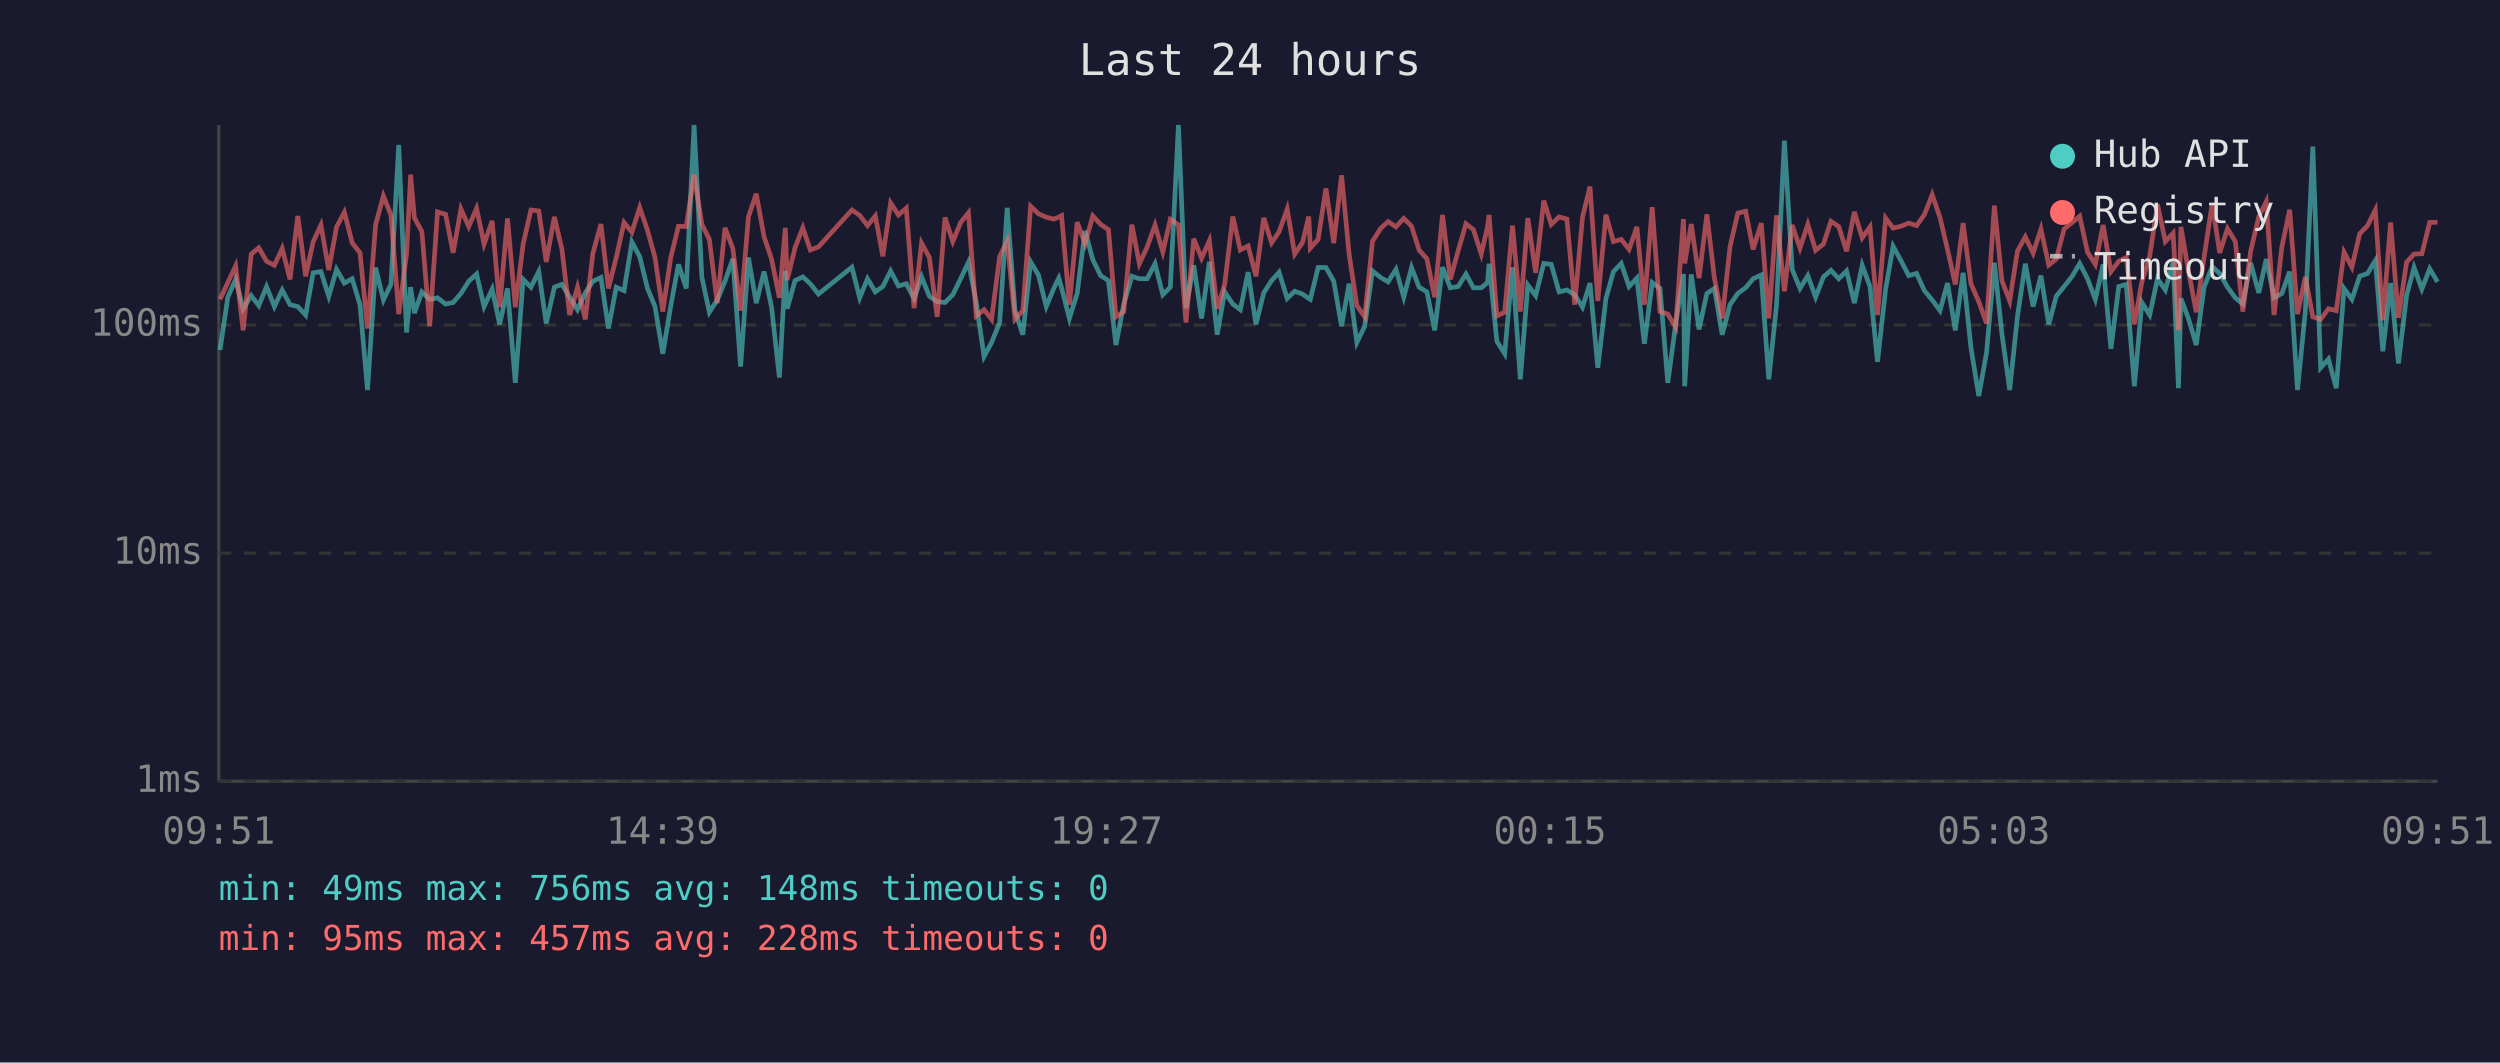
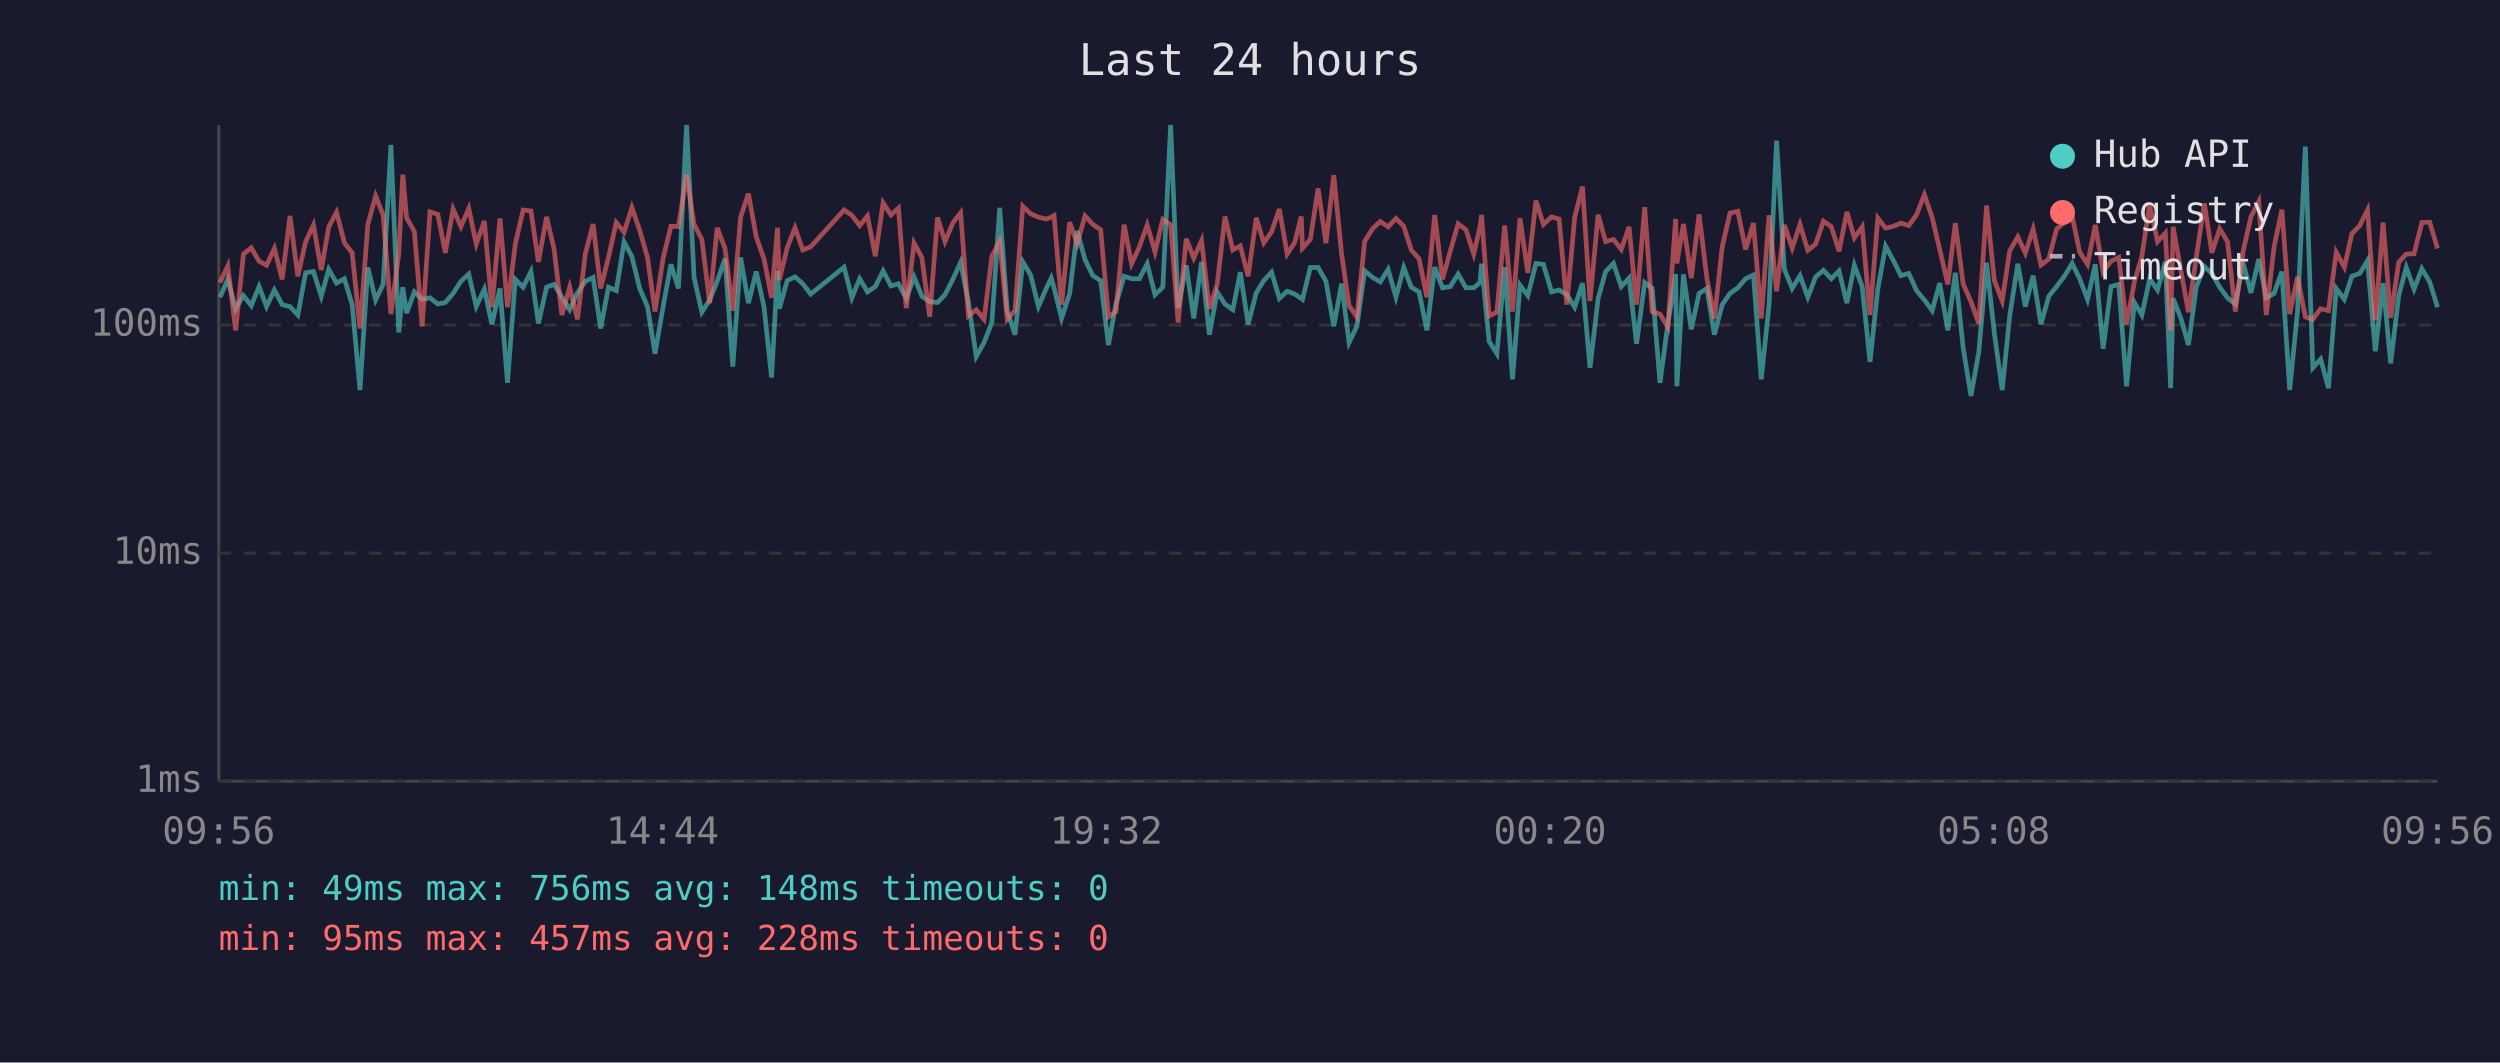
<svg xmlns="http://www.w3.org/2000/svg" viewBox="0 0 800 340" font-family="monospace" font-size="12">
  <rect width="800" height="340" fill="#1a1a2e" />
  <text x="400" y="24" fill="#e0e0e0" font-size="14" text-anchor="middle">Last 24 hours</text>
  <line x1="70" y1="40" x2="70" y2="250" stroke="#444" stroke-width="1" />
  <line x1="70" y1="250" x2="780" y2="250" stroke="#444" stroke-width="1" />
  <line x1="70" y1="250" x2="780" y2="250" stroke="#333" stroke-width="1" stroke-dasharray="4" />
  <text x="65" y="250" fill="#888" text-anchor="end" dominant-baseline="middle">1ms</text>
  <line x1="70" y1="177" x2="780" y2="177" stroke="#333" stroke-width="1" stroke-dasharray="4" />
  <text x="65" y="177" fill="#888" text-anchor="end" dominant-baseline="middle">10ms</text>
  <line x1="70" y1="104" x2="780" y2="104" stroke="#333" stroke-width="1" stroke-dasharray="4" />
  <text x="65" y="104" fill="#888" text-anchor="end" dominant-baseline="middle">100ms</text>
-   <text x="70" y="270" fill="#888" text-anchor="middle">09:51</text>
-   <text x="212" y="270" fill="#888" text-anchor="middle">14:39</text>
-   <text x="354" y="270" fill="#888" text-anchor="middle">19:27</text>
-   <text x="496" y="270" fill="#888" text-anchor="middle">00:15</text>
-   <text x="638" y="270" fill="#888" text-anchor="middle">05:03</text>
-   <text x="780" y="270" fill="#888" text-anchor="middle">09:51</text>
-   <polyline points="70.4,112.0 72.9,95.1 75.4,89.4 77.8,98.8 80.4,94.6 82.8,97.8 85.3,91.7 87.8,98.1 90.3,92.8 92.8,97.5 95.3,98.1 97.8,100.8 100.2,87.3 102.7,86.9 105.2,94.8 107.7,86.2 110.2,90.6 112.7,89.2 115.2,97.5 117.6,124.8 120.2,85.6 122.7,96.0 125.1,91.0 127.6,46.4 130.1,106.4 131.4,91.9 132.6,100.2 135.0,93.4 137.5,95.8 140.0,95.3 142.6,97.3 145.0,96.8 147.5,93.9 150.0,90.0 152.5,87.7 154.9,98.1 157.5,92.5 159.9,103.8 162.4,92.3 164.9,122.5 167.4,89.4 169.9,91.9 172.4,86.9 174.8,103.5 177.4,91.9 179.8,91.0 182.3,95.1 184.8,99.1 187.3,93.7 189.7,90.0 192.3,88.8 194.7,105.1 197.2,91.9 199.7,93.0 202.2,77.4 204.7,82.1 207.2,92.3 209.6,98.1 212.1,113.2 214.6,98.1 217.1,84.6 219.6,92.3 222.1,40.0 224.6,88.8 227.0,99.9 229.5,96.0 232.0,90.0 234.5,82.8 237.0,117.3 239.5,82.4 242.0,97.0 244.5,86.9 246.9,98.3 249.4,120.8 251.3,86.7 251.9,98.8 254.4,89.8 256.9,88.6 259.3,90.8 261.9,94.1 272.6,85.5 275.1,95.3 277.6,89.2 280.1,93.4 282.5,91.7 285.0,86.7 287.5,91.5 290.0,90.8 292.5,95.5 294.9,88.6 297.4,94.8 299.9,96.5 302.4,96.8 304.9,94.3 307.4,89.2 309.9,83.9 312.4,96.8 314.9,114.1 317.3,109.6 319.9,103.2 322.3,66.5 324.8,99.4 327.3,107.1 329.8,83.8 332.3,88.0 334.8,98.1 337.2,92.3 338.8,89.0 339.7,92.1 342.2,101.9 344.7,93.9 347.2,73.9 349.7,83.1 352.2,88.2 354.7,89.8 357.1,110.4 359.6,97.3 362.2,88.4 364.6,89.2 367.1,89.2 369.6,84.4 372.1,94.3 374.5,91.9 377.1,40.0 379.5,98.6 382.0,84.9 384.5,101.9 387.0,83.8 389.5,107.1 391.9,93.4 394.5,97.3 396.9,99.1 399.4,87.1 401.9,103.8 404.4,93.7 406.9,89.8 409.3,87.1 411.9,95.5 414.3,93.2 416.8,94.1 418.8,95.5 419.3,95.8 421.8,85.6 424.3,85.6 426.8,90.0 429.3,104.4 431.7,90.8 434.2,109.6 436.7,104.4 439.2,86.7 441.8,88.8 444.2,90.2 446.7,86.2 449.2,95.1 451.7,85.6 454.1,91.9 456.6,93.4 459.1,105.7 461.6,85.5 464.1,92.1 466.6,91.7 469.1,87.7 471.5,92.1 474.0,92.1 476.0,90.4 476.5,84.4 479.0,109.2 481.5,113.2 484.0,85.5 486.5,121.4 488.9,91.2 491.4,94.6 494.0,84.3 496.4,84.6 498.9,93.4 501.4,92.8 503.9,94.3 506.4,98.3 508.8,90.6 511.3,117.7 513.9,95.5 516.3,86.9 518.8,84.3 521.3,91.7 523.8,89.0 526.2,110.0 528.7,90.4 531.2,92.3 533.7,122.5 536.2,103.8 538.7,87.7 539.1,123.6 541.2,87.8 543.7,105.4 546.2,93.9 548.6,92.3 551.1,107.1 553.6,97.5 556.1,93.9 558.6,92.1 561.0,89.2 563.6,88.0 566.0,121.4 568.5,97.5 571.0,45.0 573.5,86.2 576.0,92.3 578.5,88.2 581.0,95.1 583.5,88.6 585.9,86.5 588.4,89.2 590.9,86.7 593.4,97.0 595.9,84.9 598.4,91.7 600.8,115.8 603.4,92.5 605.8,78.8 608.3,83.4 610.8,88.2 613.3,87.5 615.8,93.0 618.3,96.0 620.8,99.4 623.2,90.6 625.7,105.7 628.2,87.3 630.7,111.2 633.2,126.7 635.7,112.8 638.2,84.1 640.6,106.7 643.1,124.8 645.6,101.1 648.1,84.4 650.6,98.1 653.1,88.2 655.6,103.8 658.0,94.8 660.5,91.7 663.1,88.4 665.5,84.3 668.0,89.2 670.5,95.8 673.0,84.6 675.5,111.6 678.0,91.7 680.4,91.0 683.0,123.6 685.4,96.8 687.9,100.8 690.4,89.2 692.9,92.8 695.4,83.8 697.1,124.2 697.9,95.5 700.3,101.9 702.8,110.4 705.3,91.9 707.9,85.3 710.3,87.5 712.8,91.9 715.3,95.3 717.7,97.3 720.2,84.1 722.8,93.7 725.2,82.9 727.7,95.3 730.2,93.9 732.7,86.9 735.2,124.8 737.7,99.7 740.1,46.9 742.6,117.7 745.1,114.9 747.6,124.2 750.1,92.3 752.6,95.8 755.1,88.4 757.6,87.5 760.1,83.4 762.5,112.4 765.0,90.6 767.5,116.3 770.1,94.6 772.5,85.6 775.0,92.5 777.5,86.0 780.0,90.2" fill="none" stroke="#4ecdc4" stroke-width="1.5" opacity="0.6" />
-   <polyline points="70.4,95.8 72.9,90.4 75.4,85.1 77.8,105.7 80.4,81.3 82.8,79.3 85.3,83.6 87.8,84.9 90.3,79.5 92.8,89.4 95.3,69.1 97.8,88.4 100.2,77.4 102.7,72.0 105.2,86.4 107.7,72.6 110.2,67.9 112.7,77.7 115.2,80.9 117.6,105.1 120.2,71.9 122.7,62.7 125.1,68.8 127.6,100.5 130.1,81.2 131.4,55.9 132.6,69.7 135.0,74.1 137.5,104.4 140.0,67.8 142.6,68.6 145.0,80.9 147.5,66.9 150.0,72.5 152.5,66.7 154.9,78.1 157.5,70.7 159.9,98.3 162.4,69.9 164.9,98.3 167.4,78.1 169.9,67.2 172.4,67.5 174.8,83.8 177.4,69.4 179.8,79.7 182.3,100.8 184.8,91.9 187.3,102.2 189.7,81.2 192.3,71.7 194.7,92.3 197.2,82.4 199.7,71.2 202.2,74.3 204.7,66.4 207.2,73.7 209.6,82.4 212.1,99.7 214.6,82.6 217.1,72.4 219.6,72.5 222.1,55.9 224.6,71.8 227.0,76.6 229.5,97.0 232.0,72.9 234.5,79.5 237.0,99.4 239.5,69.4 242.0,62.0 244.5,75.8 246.9,82.9 249.4,95.3 251.3,72.9 251.9,89.6 254.4,79.3 256.9,72.9 259.3,80.0 261.9,79.0 272.6,67.2 275.1,68.9 277.6,72.2 280.1,69.1 282.5,82.0 285.0,64.9 287.5,68.8 290.0,66.6 292.5,98.6 294.9,77.8 297.4,82.4 299.9,101.4 302.4,69.6 304.9,77.3 307.4,71.2 309.9,68.1 312.4,101.1 314.9,99.1 317.3,102.2 319.9,82.0 322.3,77.2 324.8,102.2 327.3,99.4 329.8,66.0 332.3,68.4 334.8,69.5 337.2,70.1 338.8,69.5 339.7,69.0 342.2,97.5 344.7,71.1 347.2,78.0 349.7,69.1 352.2,71.8 354.7,73.5 357.1,101.4 359.6,99.7 362.2,71.9 364.6,84.4 367.1,79.0 369.6,72.0 372.1,80.6 374.5,70.2 377.1,71.9 379.5,103.2 382.0,76.4 384.5,82.6 387.0,77.0 389.5,98.8 391.9,91.0 394.5,69.3 396.9,80.0 399.4,78.7 401.9,88.4 404.4,69.7 406.9,77.7 409.3,74.2 411.9,66.9 414.3,81.3 416.8,77.6 418.8,69.3 419.3,79.4 421.8,76.6 424.3,60.3 426.8,77.8 429.3,56.1 431.7,81.2 434.2,97.8 436.7,101.4 439.2,77.2 441.8,73.1 444.2,70.9 446.7,72.6 449.2,69.9 451.7,72.4 454.1,80.0 456.6,82.8 459.1,95.1 461.6,68.8 464.1,89.4 466.6,80.3 469.1,71.6 471.5,73.5 474.0,81.3 476.0,72.6 476.5,68.8 479.0,101.1 481.5,99.9 484.0,72.2 486.5,99.7 488.9,69.8 491.4,87.3 494.0,64.2 496.4,71.8 498.9,69.4 501.4,70.1 503.9,97.5 506.4,69.5 508.8,59.7 511.3,96.3 513.9,68.7 516.3,77.3 518.8,76.6 521.3,79.8 523.8,72.6 526.2,97.5 528.7,66.3 531.2,99.7 533.7,100.5 536.2,104.7 538.7,70.1 539.1,84.3 541.2,71.7 543.7,89.0 546.2,68.6 548.6,89.0 551.1,101.9 553.6,79.0 556.1,68.2 558.6,67.6 561.0,79.8 563.6,71.4 566.0,101.9 568.5,68.9 571.0,93.2 573.5,72.0 576.0,79.4 578.5,71.8 581.0,80.1 583.5,78.1 585.9,70.8 588.4,72.5 590.9,80.4 593.4,67.8 595.9,76.1 598.4,72.6 600.8,100.8 603.4,69.8 605.8,73.0 608.3,72.4 610.8,71.4 613.3,72.2 615.8,68.7 618.3,62.3 620.8,69.6 623.2,79.8 625.7,91.0 628.2,71.4 630.7,90.8 633.2,96.5 635.7,103.5 638.2,65.8 640.6,89.8 643.1,96.3 645.6,80.3 648.1,75.8 650.6,81.0 653.1,73.3 655.6,84.8 658.0,82.9 660.5,73.3 663.1,71.2 665.5,69.2 668.0,80.7 670.5,84.6 673.0,72.0 675.5,86.9 678.0,83.6 680.4,82.4 683.0,103.8 685.4,90.2 687.9,82.0 690.4,65.4 692.9,77.3 695.4,74.6 697.1,105.7 697.9,72.6 700.3,86.7 702.8,99.9 705.3,82.4 707.9,65.1 710.3,80.9 712.8,73.2 715.3,77.3 717.7,99.7 720.2,80.4 722.8,69.4 725.2,64.5 727.7,100.8 730.2,79.0 732.7,67.1 735.2,100.5 737.7,88.6 740.1,101.4 742.6,102.2 745.1,98.8 747.6,99.4 750.1,80.7 752.6,85.5 755.1,74.8 757.6,72.2 760.1,67.2 762.5,102.5 765.0,71.2 767.5,101.7 770.1,83.9 772.5,81.3 775.0,81.2 777.5,71.2 780.0,71.1" fill="none" stroke="#ff6b6b" stroke-width="1.5" opacity="0.6" />
+   <text x="70" y="270" fill="#888" text-anchor="middle">09:56</text>
+   <text x="212" y="270" fill="#888" text-anchor="middle">14:44</text>
+   <text x="354" y="270" fill="#888" text-anchor="middle">19:32</text>
+   <text x="496" y="270" fill="#888" text-anchor="middle">00:20</text>
+   <text x="638" y="270" fill="#888" text-anchor="middle">05:08</text>
+   <text x="780" y="270" fill="#888" text-anchor="middle">09:56</text>
+   <polyline points="70.4,95.1 72.9,89.4 75.4,98.8 77.9,94.6 80.4,97.8 82.9,91.7 85.3,98.1 87.8,92.8 90.3,97.5 92.8,98.1 95.3,100.8 97.8,87.3 100.3,86.9 102.8,94.8 105.2,86.2 107.7,90.6 110.2,89.2 112.7,97.5 115.2,124.8 117.7,85.6 120.2,96.0 122.6,91.0 125.1,46.4 127.6,106.4 128.9,91.9 130.1,100.2 132.6,93.4 135.1,95.8 137.6,95.3 140.1,97.3 142.5,96.8 145.0,93.9 147.5,90.0 150.0,87.7 152.4,98.1 155.0,92.5 157.4,103.8 160.0,92.3 162.4,122.5 164.9,89.4 167.4,91.9 169.9,86.9 172.3,103.5 174.9,91.9 177.3,91.0 179.8,95.1 182.3,99.1 184.8,93.7 187.3,90.0 189.8,88.8 192.2,105.1 194.7,91.9 197.2,93.0 199.7,77.4 202.2,82.1 204.7,92.3 207.2,98.1 209.6,113.2 212.2,98.1 214.7,84.6 217.1,92.3 219.7,40.0 222.1,88.8 224.6,99.9 227.1,96.0 229.5,90.0 232.0,82.8 234.5,117.3 237.0,82.4 239.5,97.0 242.0,86.9 244.5,98.3 246.9,120.8 248.8,86.7 249.4,98.8 251.9,89.8 254.4,88.6 256.9,90.8 259.4,94.1 270.1,85.5 272.6,95.3 275.1,89.2 277.6,93.4 280.1,91.7 282.6,86.7 285.1,91.5 287.5,90.8 290.0,95.5 292.5,88.6 295.0,94.8 297.5,96.5 300.0,96.8 302.4,94.3 305.0,89.2 307.4,83.9 309.9,96.8 312.4,114.1 314.9,109.6 317.4,103.2 319.9,66.5 322.3,99.4 324.8,107.1 327.3,83.8 329.8,88.0 332.3,98.1 334.8,92.3 336.4,89.0 337.3,92.1 339.7,101.9 342.3,93.9 344.7,73.9 347.2,83.1 349.7,88.2 352.2,89.8 354.7,110.4 357.1,97.3 359.7,88.4 362.1,89.2 364.6,89.2 367.1,84.4 369.6,94.3 372.1,91.9 374.6,40.0 377.0,98.6 379.6,84.9 382.0,101.9 384.5,83.8 387.0,107.1 389.5,93.4 392.0,97.3 394.5,99.1 396.9,87.1 399.4,103.8 402.0,93.7 404.4,89.8 406.9,87.1 409.4,95.5 411.9,93.2 414.3,94.1 416.4,95.5 416.8,95.8 419.3,85.6 421.8,85.6 424.3,90.0 426.8,104.4 429.3,90.8 431.7,109.6 434.2,104.4 436.7,86.7 439.3,88.8 441.7,90.2 444.2,86.2 446.7,95.1 449.2,85.6 451.6,91.9 454.1,93.4 456.6,105.7 459.1,85.5 461.6,92.1 464.1,91.7 466.6,87.7 469.1,92.1 471.6,92.1 473.6,90.4 474.1,84.4 476.5,109.2 479.0,113.2 481.5,85.5 484.0,121.4 486.4,91.2 488.9,94.6 491.5,84.3 493.9,84.6 496.5,93.4 498.9,92.8 501.4,94.3 503.9,98.3 506.4,90.6 508.8,117.7 511.4,95.5 513.8,86.9 516.3,84.3 518.8,91.7 521.3,89.0 523.7,110.0 526.3,90.4 528.7,92.3 531.2,122.5 533.7,103.8 536.2,87.7 536.6,123.6 538.7,87.8 541.2,105.4 543.7,93.9 546.2,92.3 548.6,107.1 551.1,97.5 553.6,93.9 556.1,92.1 558.6,89.2 561.1,88.0 563.6,121.4 566.1,97.5 568.5,45.0 571.0,86.2 573.5,92.3 576.0,88.2 578.5,95.1 581.0,88.6 583.5,86.5 586.0,89.2 588.5,86.7 591.0,97.0 593.4,84.9 595.9,91.7 598.4,115.8 600.9,92.5 603.4,78.8 605.9,83.4 608.3,88.2 610.8,87.5 613.3,93.0 615.8,96.0 618.3,99.4 620.7,90.6 623.3,105.7 625.7,87.3 628.2,111.2 630.7,126.7 633.2,112.8 635.7,84.1 638.2,106.7 640.7,124.8 643.1,101.1 645.7,84.4 648.1,98.1 650.6,88.2 653.1,103.8 655.6,94.8 658.1,91.7 660.6,88.4 663.1,84.3 665.5,89.2 668.0,95.8 670.5,84.6 673.0,111.6 675.5,91.7 678.0,91.0 680.5,123.6 683.0,96.8 685.4,100.8 687.9,89.2 690.4,92.8 692.9,83.8 694.6,124.2 695.4,95.5 697.9,101.9 700.3,110.4 702.8,91.9 705.4,85.3 707.8,87.5 710.3,91.9 712.8,95.3 715.3,97.3 717.8,84.1 720.3,93.7 722.8,82.9 725.2,95.3 727.7,93.9 730.2,86.9 732.7,124.8 735.2,99.7 737.7,46.9 740.1,117.7 742.6,114.9 745.1,124.2 747.6,92.3 750.2,95.8 752.6,88.4 755.1,87.5 757.6,83.4 760.1,112.4 762.6,90.6 765.0,116.3 767.6,94.6 770.0,85.6 772.5,92.5 775.0,86.0 777.5,90.2 780.0,98.3" fill="none" stroke="#4ecdc4" stroke-width="1.5" opacity="0.6" />
+   <polyline points="70.4,90.4 72.9,85.1 75.4,105.7 77.9,81.3 80.4,79.3 82.9,83.6 85.3,84.9 87.8,79.5 90.3,89.4 92.8,69.1 95.3,88.4 97.8,77.4 100.3,72.0 102.8,86.4 105.2,72.6 107.7,67.9 110.2,77.7 112.7,80.9 115.2,105.1 117.7,71.9 120.2,62.7 122.6,68.8 125.1,100.5 127.6,81.2 128.9,55.9 130.1,69.7 132.6,74.1 135.1,104.4 137.6,67.8 140.1,68.6 142.5,80.9 145.0,66.9 147.5,72.5 150.0,66.7 152.4,78.1 155.0,70.7 157.4,98.3 160.0,69.9 162.4,98.3 164.9,78.1 167.4,67.2 169.9,67.5 172.3,83.8 174.9,69.4 177.3,79.7 179.8,100.8 182.3,91.9 184.8,102.2 187.3,81.2 189.8,71.7 192.2,92.3 194.7,82.4 197.2,71.2 199.7,74.3 202.2,66.4 204.7,73.7 207.2,82.4 209.6,99.7 212.2,82.6 214.7,72.4 217.1,72.5 219.7,55.9 222.1,71.8 224.6,76.6 227.1,97.0 229.5,72.9 232.0,79.5 234.5,99.4 237.0,69.4 239.5,62.0 242.0,75.8 244.5,82.9 246.9,95.3 248.8,72.9 249.4,89.6 251.9,79.3 254.4,72.9 256.9,80.0 259.4,79.0 270.1,67.2 272.6,68.9 275.1,72.2 277.6,69.1 280.1,82.0 282.6,64.9 285.1,68.8 287.5,66.6 290.0,98.6 292.5,77.8 295.0,82.4 297.5,101.4 300.0,69.6 302.4,77.3 305.0,71.2 307.4,68.1 309.9,101.1 312.4,99.1 314.9,102.2 317.4,82.0 319.9,77.2 322.3,102.2 324.8,99.4 327.3,66.0 329.8,68.4 332.3,69.5 334.8,70.1 336.4,69.5 337.3,69.0 339.7,97.5 342.3,71.1 344.7,78.0 347.2,69.1 349.7,71.8 352.2,73.5 354.7,101.4 357.1,99.7 359.7,71.9 362.1,84.4 364.6,79.0 367.1,72.0 369.6,80.6 372.1,70.2 374.6,71.9 377.0,103.2 379.6,76.4 382.0,82.6 384.5,77.0 387.0,98.8 389.5,91.0 392.0,69.3 394.5,80.0 396.9,78.7 399.4,88.4 402.0,69.7 404.4,77.7 406.9,74.2 409.4,66.9 411.9,81.3 414.3,77.6 416.4,69.3 416.8,79.4 419.3,76.6 421.8,60.3 424.3,77.8 426.8,56.1 429.3,81.2 431.7,97.8 434.2,101.4 436.7,77.2 439.3,73.1 441.7,70.9 444.2,72.6 446.7,69.9 449.2,72.4 451.6,80.0 454.1,82.8 456.6,95.1 459.1,68.8 461.6,89.4 464.1,80.3 466.6,71.6 469.1,73.5 471.6,81.3 473.6,72.6 474.1,68.8 476.5,101.1 479.0,99.9 481.5,72.2 484.0,99.7 486.4,69.8 488.9,87.3 491.5,64.2 493.9,71.8 496.5,69.4 498.9,70.1 501.4,97.5 503.9,69.5 506.4,59.7 508.8,96.3 511.4,68.7 513.8,77.3 516.3,76.6 518.8,79.8 521.3,72.6 523.7,97.5 526.3,66.3 528.7,99.7 531.2,100.5 533.7,104.7 536.2,70.1 536.6,84.3 538.7,71.7 541.2,89.0 543.7,68.6 546.2,89.0 548.6,101.9 551.1,79.0 553.6,68.2 556.1,67.6 558.6,79.8 561.1,71.4 563.6,101.9 566.1,68.9 568.5,93.2 571.0,72.0 573.5,79.4 576.0,71.8 578.5,80.1 581.0,78.1 583.5,70.8 586.0,72.5 588.5,80.4 591.0,67.8 593.4,76.1 595.9,72.6 598.4,100.8 600.9,69.8 603.4,73.0 605.9,72.4 608.3,71.4 610.8,72.2 613.3,68.7 615.8,62.3 618.3,69.6 620.7,79.8 623.3,91.0 625.7,71.4 628.2,90.8 630.7,96.5 633.2,103.5 635.7,65.8 638.2,89.8 640.7,96.3 643.1,80.3 645.7,75.8 648.1,81.0 650.6,73.3 653.1,84.8 655.6,82.9 658.1,73.3 660.6,71.2 663.1,69.2 665.5,80.7 668.0,84.6 670.5,72.0 673.0,86.9 675.5,83.6 678.0,82.4 680.5,103.8 683.0,90.2 685.4,82.0 687.9,65.4 690.4,77.3 692.9,74.6 694.6,105.7 695.4,72.6 697.9,86.7 700.3,99.9 702.8,82.4 705.4,65.1 707.8,80.9 710.3,73.2 712.8,77.3 715.3,99.7 717.8,80.4 720.3,69.4 722.8,64.5 725.2,100.8 727.7,79.0 730.2,67.1 732.7,100.5 735.2,88.6 737.7,101.4 740.1,102.2 742.6,98.8 745.1,99.4 747.6,80.7 750.2,85.5 752.6,74.8 755.1,72.2 757.6,67.2 760.1,102.5 762.6,71.2 765.0,101.7 767.6,83.9 770.0,81.3 772.5,81.2 775.0,71.2 777.5,71.1 780.0,79.5" fill="none" stroke="#ff6b6b" stroke-width="1.5" opacity="0.6" />
  <circle cx="660" cy="50" r="4" fill="#4ecdc4" />
  <text x="670" y="50" fill="#e0e0e0" dominant-baseline="middle">Hub API</text>
  <circle cx="660" cy="68" r="4" fill="#ff6b6b" />
  <text x="670" y="68" fill="#e0e0e0" dominant-baseline="middle">Registry</text>
  <line x1="656" y1="82" x2="664" y2="82" stroke="#e0e0e0" stroke-width="1.5" stroke-dasharray="4,3" opacity="0.7" />
  <text x="670" y="86" fill="#e0e0e0" dominant-baseline="middle">Timeout</text>
  <text x="70" y="288" fill="#4ecdc4" font-size="11">min: 49ms  max: 756ms  avg: 148ms  timeouts: 0</text>
  <text x="70" y="304" fill="#ff6b6b" font-size="11">min: 95ms  max: 457ms  avg: 228ms  timeouts: 0</text>
</svg>
